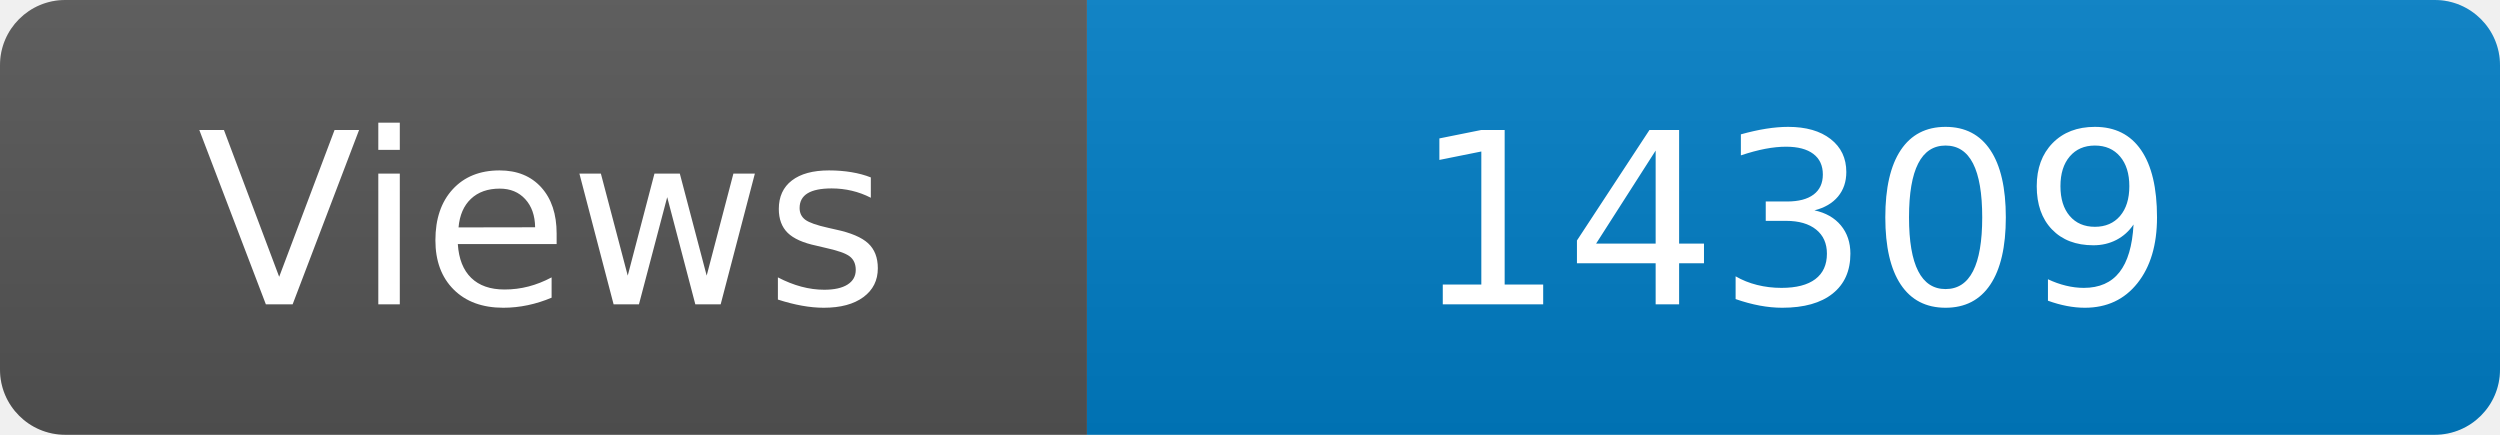
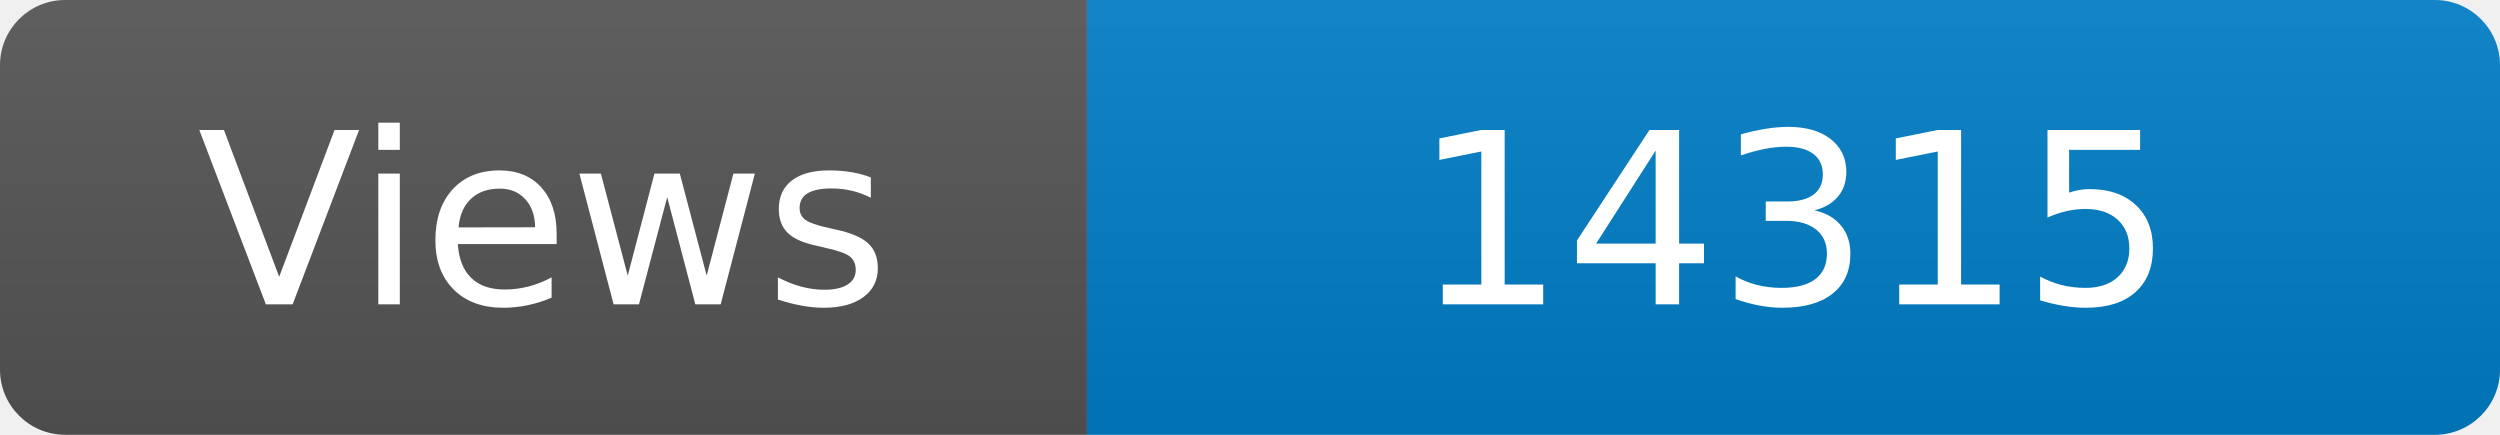
<svg xmlns="http://www.w3.org/2000/svg" width="115" height="20" role="img" aria-label="Maintained?: yes">
  <linearGradient id="s" x2="0" y2="100%">
    <stop offset="0" stop-color="#bbb" stop-opacity=".1" />
    <stop offset="1" stop-opacity=".1" />
  </linearGradient>
  <clipPath id="r">
    <rect width="115" height="20" rx="3" fill="#fff" />
  </clipPath>
  <g clip-path="url(#r)">
    <rect width="50" height="20" fill="#555" />
    <rect x="50" width="160" height="20" fill="#007ec6" />
    <rect width="115" height="20" fill="url(#s)" />
  </g>
  <g fill="#fff" text-anchor="middle" font-family="Verdana,Geneva,DejaVu Sans,sans-serif" font-size="110">
    <text x="250" y="140" transform="scale(.1)" fill="#fff">Views</text>
-     <text x="825" y="140" transform="scale(.1)" fill="#fff">14309</text>
+     <text x="825" y="140" transform="scale(.1)" fill="#fff">14315</text>
  </g>
</svg>
